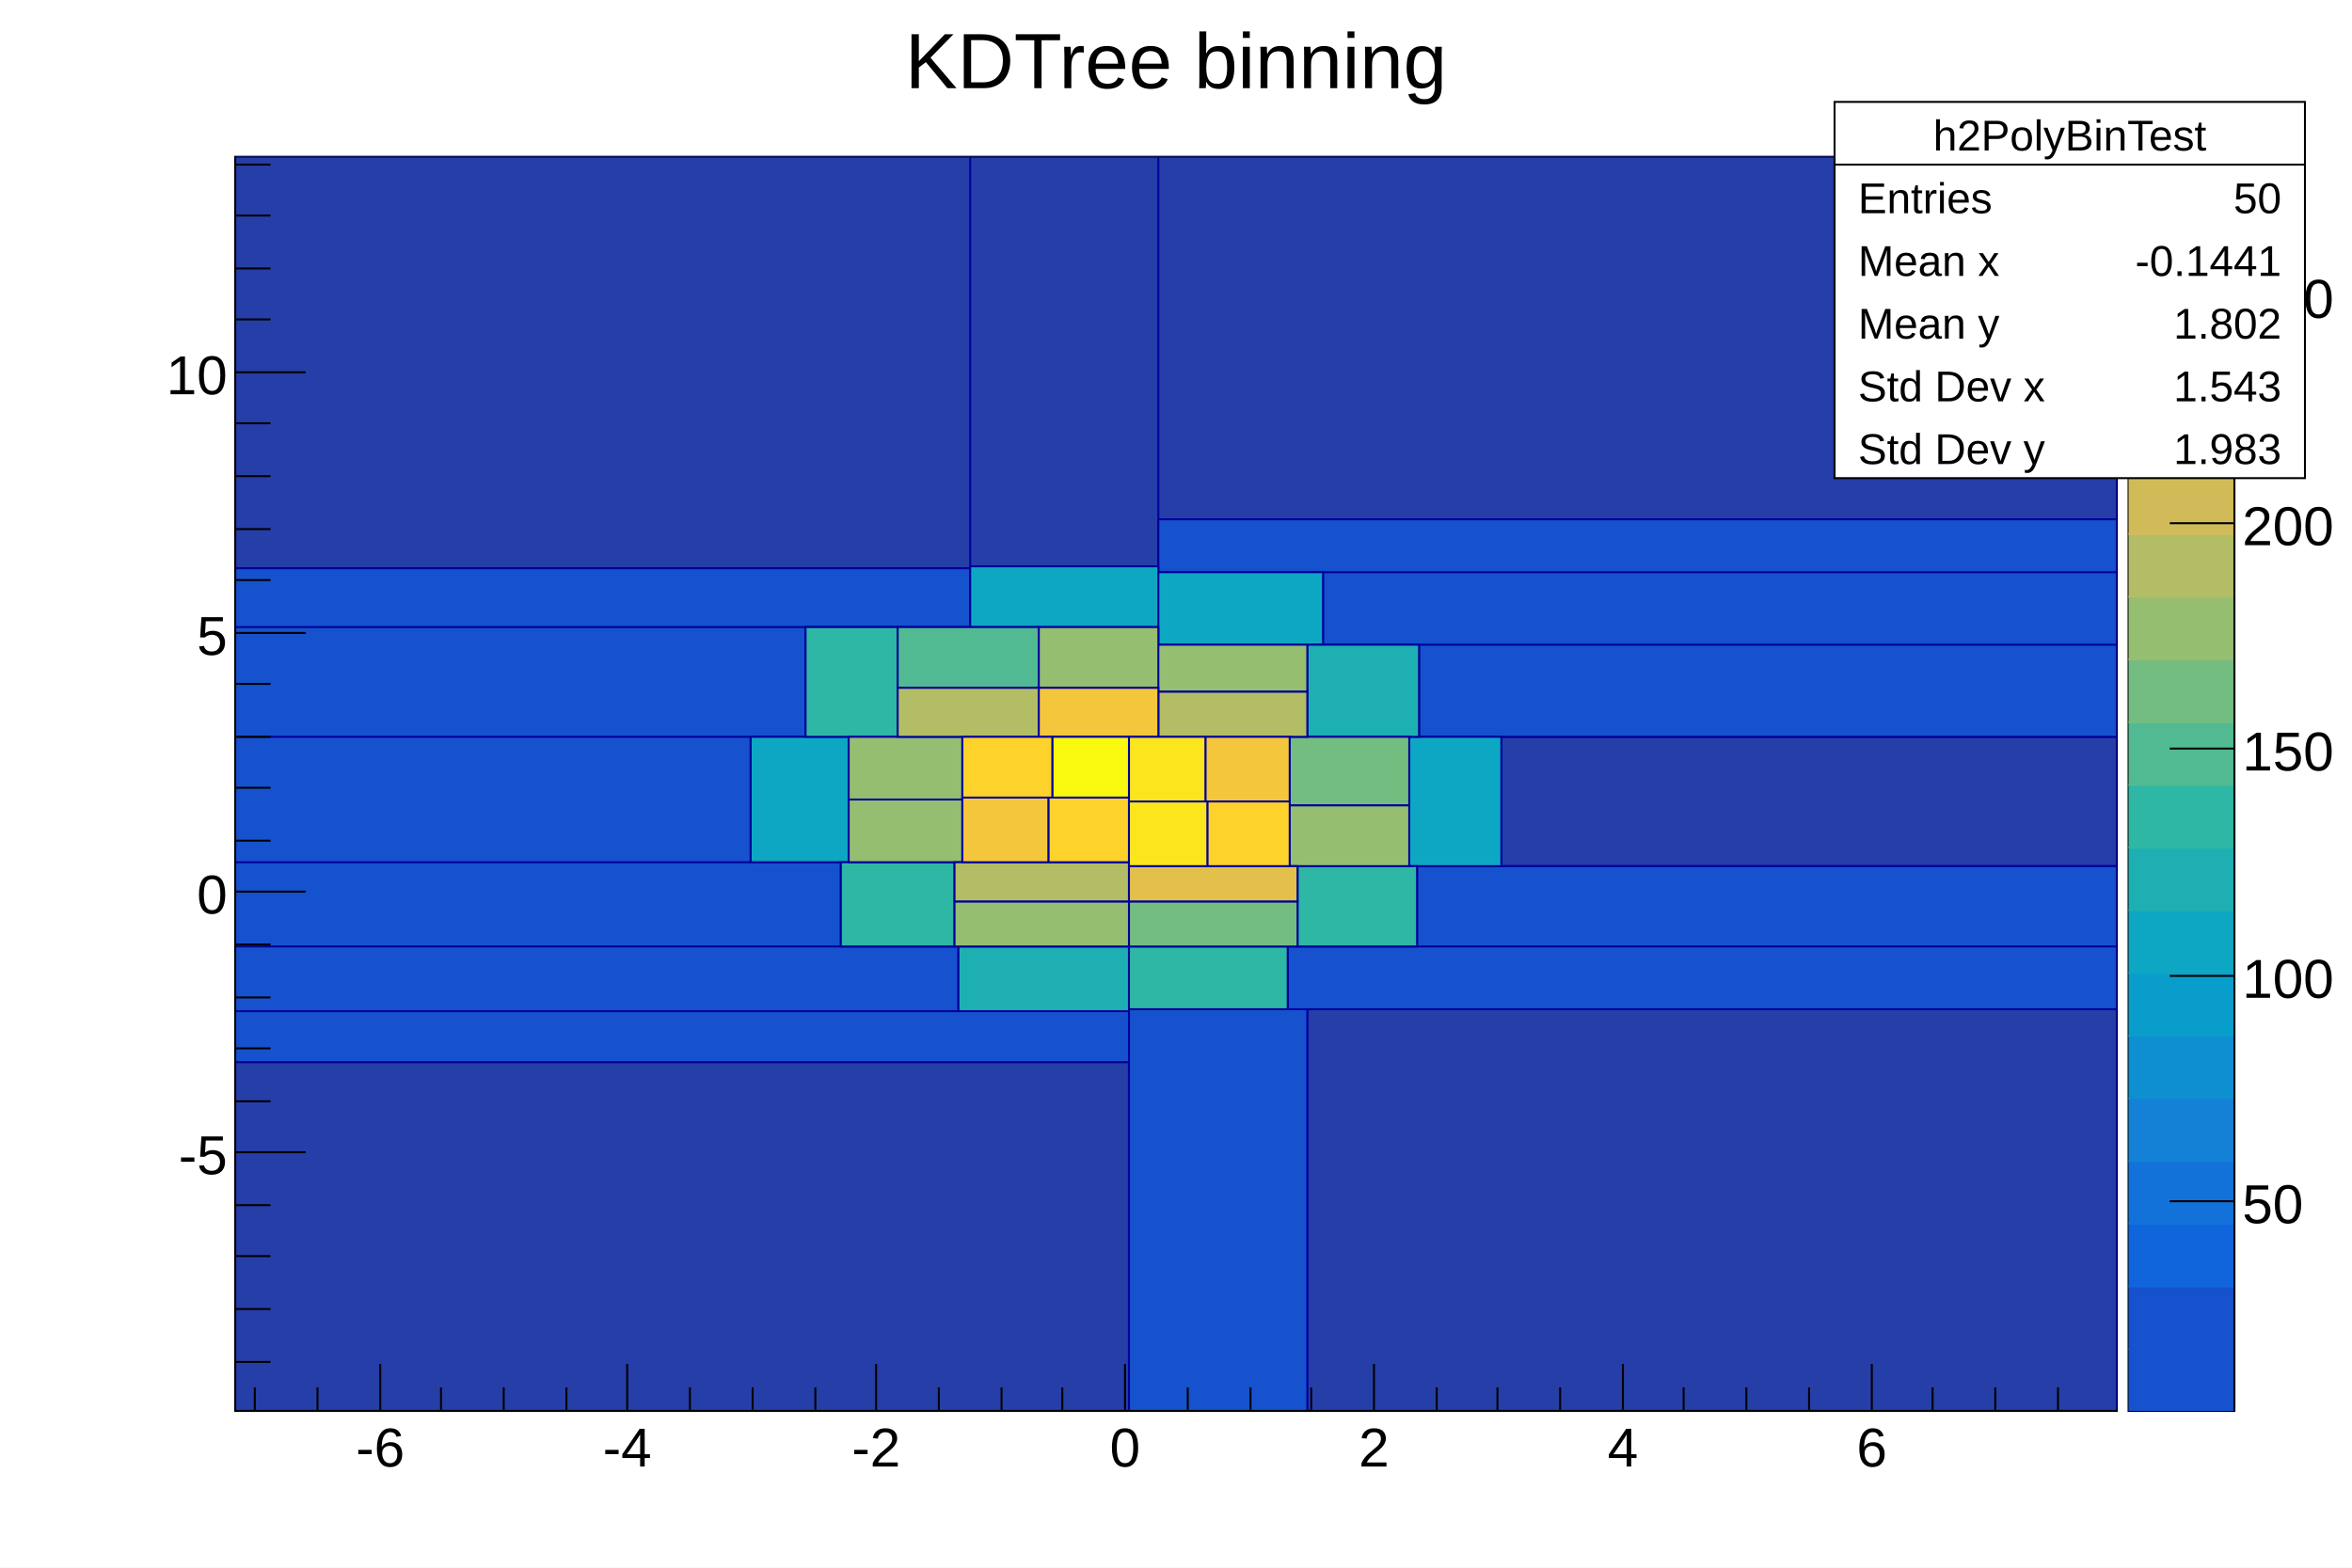
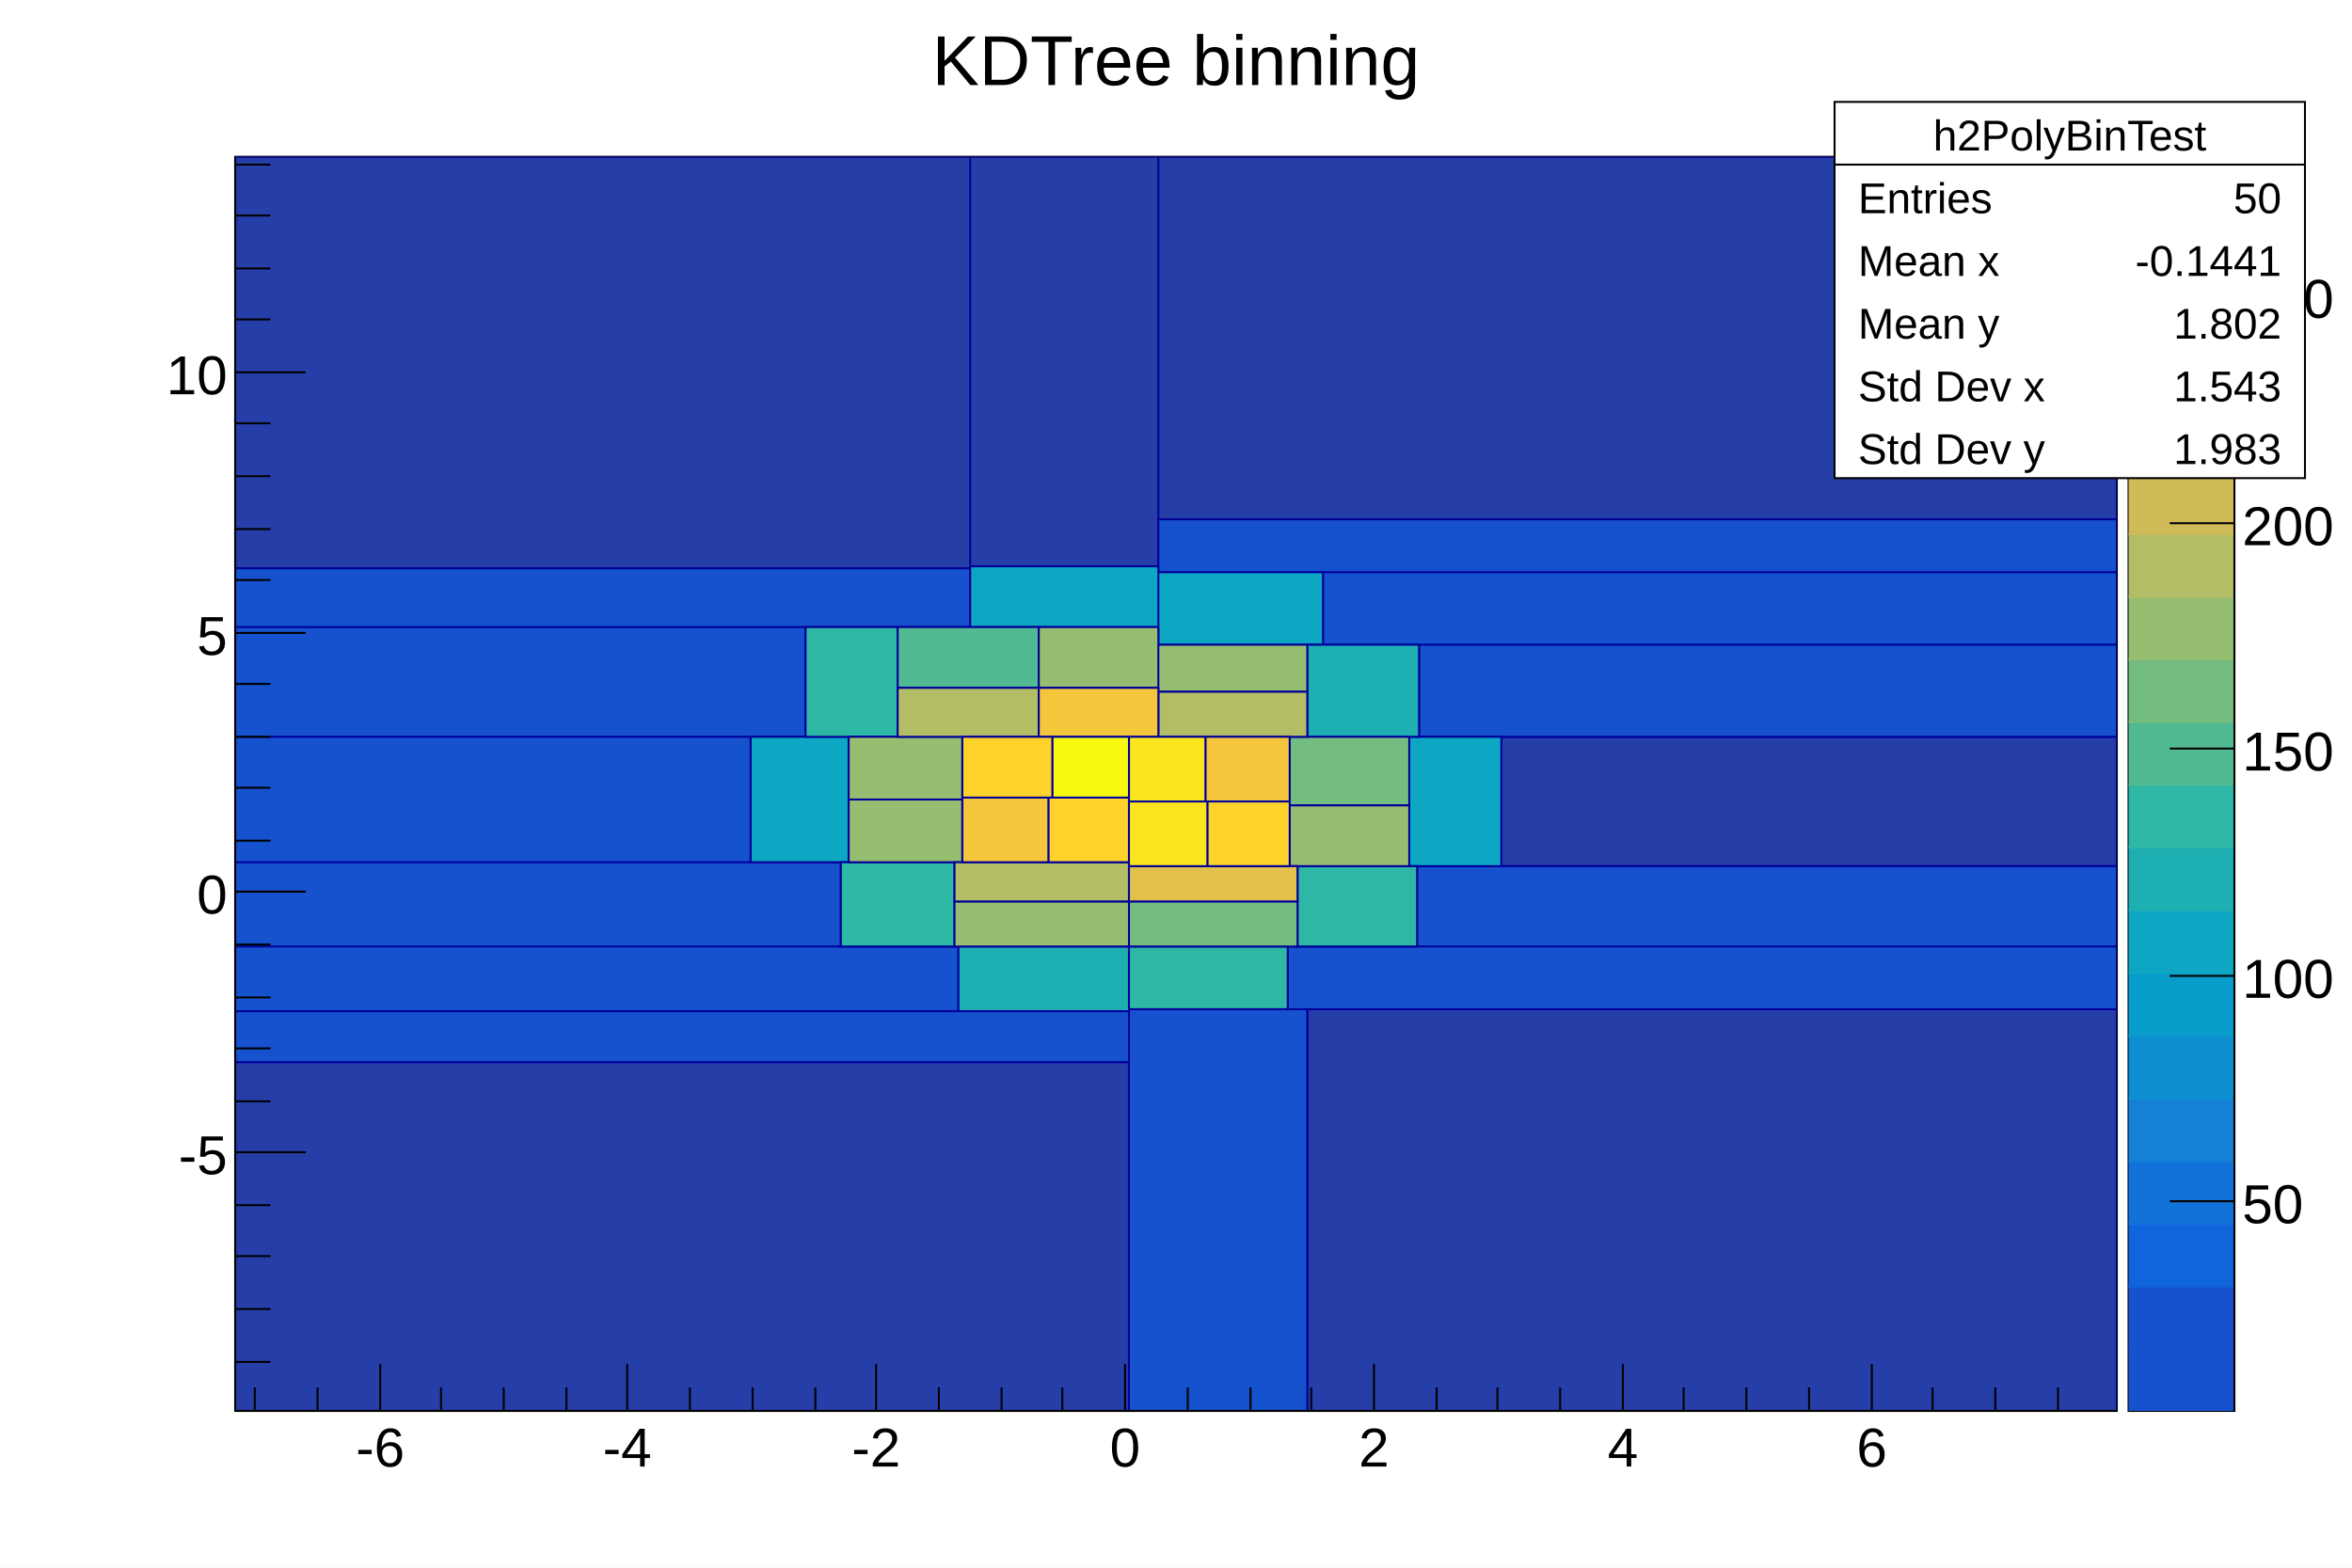
<svg xmlns="http://www.w3.org/2000/svg" viewBox="0 0 1200 800" preserveAspectRatio="none" width="1200" height="800">
  <path d="M0,0H1200V800H0Z" style="fill: white;" />
  <g>
    <g transform="translate(120,80)">
      <path d="M0,0H960V640H0Z" style="fill: white; stroke: black; stroke-width: 1;" />
      <svg x="0" y="0" overflow="hidden" width="960" height="640" viewBox="0 0 960 640">
        <g>
          <path style="fill: #263ea8; stroke: #00009a; stroke-width: 1;" d="M471,185v-185h489v185zM547,640v-205h413v205zM0,640v-178h456v178zM0,210v-210h375v210zM646,362v-66h314v66zM375,209v-209h96v209z" />
          <path style="fill: #1652cd; stroke: #00009a; stroke-width: 1;" d="M456,640v-205h91v205zM0,360v-64h263v64zM604,296v-47h356v47zM0,296v-56h291v56zM555,249v-37h405v37zM603,403v-41h357v41zM537,435v-32h423v32zM471,212v-27h489v27zM0,403v-43h309v43zM0,436v-33h369v33zM0,462v-26h456v26zM0,240v-30h375v30z" />
          <path style="fill: #0da7c3; stroke: #00009a; stroke-width: 1;" d="M263,360v-64h50v64zM599,362v-66h47v66zM471,249v-37h84v37zM375,240v-31h96v31z" />
          <path style="fill: #1eafb3; stroke: #00009a; stroke-width: 1;" d="M369,436v-33h87v33zM547,296v-47h57v47z" />
          <path style="fill: #2eb7a4; stroke: #00009a; stroke-width: 1;" d="M291,296v-56h47v56zM456,435v-32h81v32zM542,403v-41h61v41zM309,403v-43h58v43z" />
          <path style="fill: #52ba92; stroke: #00009a; stroke-width: 1;" d="M338,271v-31h72v31z" />
          <path style="fill: #74bd81; stroke: #00009a; stroke-width: 1;" d="M538,331v-35h61v35zM456,403v-23h86v23z" />
          <path style="fill: #95be71; stroke: #00009a; stroke-width: 1;" d="M367,403v-23h89v23zM410,271v-31h61v31zM538,362v-31h61v31zM313,328v-32h58v32zM313,360v-32h58v32zM471,273v-24h76v24z" />
          <path style="fill: #b3bd65; stroke: #00009a; stroke-width: 1;" d="M338,296v-25h72v25zM367,380v-20h89v20zM471,296v-23h76v23z" />
          <path style="fill: #e2c04b; stroke: #00009a; stroke-width: 1;" d="M456,380v-18h86v18z" />
          <path style="fill: #f4c63b; stroke: #00009a; stroke-width: 1;" d="M410,296v-25h61v25zM371,360v-33h44v33zM495,329v-33h43v33z" />
          <path style="fill: #fdd22b; stroke: #00009a; stroke-width: 1;" d="M371,327v-31h46v31zM496,362v-33h42v33zM415,360v-33h41v33z" />
          <path style="fill: #fbe61d; stroke: #00009a; stroke-width: 1;" d="M456,362v-33h40v33zM456,329v-33h39v33z" />
          <path style="fill: #f9f90f; stroke: #00009a; stroke-width: 1;" d="M417,327v-31h39v31z" />
        </g>
      </svg>
      <g>
        <g transform="translate(0,640)">
          <path d="M0,0h960M10,-12V0M42,-12V0M74,-24V0M105,-12V0M137,-12V0M169,-12V0M200,-24V0M232,-12V0M264,-12V0M296,-12V0M327,-24V0M359,-12V0M391,-12V0M422,-12V0M454,-24V0M486,-12V0M518,-12V0M549,-12V0M581,-24V0M613,-12V0M644,-12V0M676,-12V0M708,-24V0M739,-12V0M771,-12V0M803,-12V0M835,-24V0M866,-12V0M898,-12V0M930,-12V0" style="stroke: black; stroke-width: 1;" />
          <g font-family="Arial" font-size="28" space="preserve" fill="black" text-anchor="middle">
            <text dy=".8em" transform="translate(74,6)">
       -6
      </text>
            <text dy=".8em" transform="translate(200,6)">
       -4
      </text>
            <text dy=".8em" transform="translate(327,6)">
       -2
      </text>
            <text dy=".8em" transform="translate(454,6)">
       0
      </text>
            <text dy=".8em" transform="translate(581,6)">
       2
      </text>
            <text dy=".8em" transform="translate(708,6)">
       4
      </text>
            <text dy=".8em" transform="translate(835,6)">
       6
      </text>
          </g>
        </g>
        <g>
          <path d="M0,0v640M18,615H0M18,588H0M18,561H0M18,535H0M36,508H0M18,482H0M18,455H0M18,429H0M18,402H0M36,375H0M18,349H0M18,322H0M18,296H0M18,269H0M36,243H0M18,216H0M18,190H0M18,163H0M18,136H0M36,110H0M18,83H0M18,57H0M18,30H0M18,4H0" style="stroke: black; stroke-width: 1;" />
          <g font-family="Arial" font-size="28" space="preserve" fill="black" text-anchor="end">
            <text dy=".4em" transform="translate(-4,508)">
       -5
      </text>
            <text dy=".4em" transform="translate(-4,375)">
       0
      </text>
            <text dy=".4em" transform="translate(-4,243)">
       5
      </text>
            <text dy=".4em" transform="translate(-4,110)">
       10
      </text>
          </g>
        </g>
      </g>
    </g>
    <g transform="translate(1086,80)">
      <path d="M0,0H54V640H0Z" style="fill: none; stroke: black; stroke-width: 1;" />
      <path d="M0,608H54V640H0Z" style="fill: #1652cd;" />
      <path d="M0,576H54V609H0Z" style="fill: #1652cd;" />
      <path d="M0,544H54V577H0Z" style="fill: #1064dc;" />
      <path d="M0,512H54V545H0Z" style="fill: #1272d9;" />
      <path d="M0,480H54V513H0Z" style="fill: #1481d6;" />
      <path d="M0,448H54V481H0Z" style="fill: #0e8fd1;" />
      <path d="M0,416H54V449H0Z" style="fill: #099dcc;" />
      <path d="M0,384H54V417H0Z" style="fill: #0da7c3;" />
      <path d="M0,352H54V385H0Z" style="fill: #1eafb3;" />
      <path d="M0,320H54V353H0Z" style="fill: #2eb7a4;" />
      <path d="M0,288H54V321H0Z" style="fill: #52ba92;" />
      <path d="M0,256H54V289H0Z" style="fill: #74bd81;" />
      <path d="M0,224H54V257H0Z" style="fill: #95be71;" />
      <path d="M0,192H54V225H0Z" style="fill: #b3bd65;" />
      <path d="M0,160H54V193H0Z" style="fill: #d1bb59;" />
      <path d="M0,128H54V161H0Z" style="fill: #e2c04b;" />
      <path d="M0,96H54V129H0Z" style="fill: #f4c63b;" />
      <path d="M0,64H54V97H0Z" style="fill: #fdd22b;" />
      <path d="M0,32H54V65H0Z" style="fill: #fbe61d;" />
      <path d="M0,0H54V33H0Z" style="fill: #f9f90f;" />
      <g transform="translate(54)">
        <path d="M0,0v640M0,533H-33M0,418H-33M0,302H-33M0,187H-33M0,71H-33" style="stroke: black; stroke-width: 1;" />
        <g font-family="Arial" font-size="28" space="preserve" fill="black" text-anchor="start">
          <text dy=".4em" transform="translate(4,533)">
      50
     </text>
          <text dy=".4em" transform="translate(4,418)">
      100
     </text>
          <text dy=".4em" transform="translate(4,302)">
      150
     </text>
          <text dy=".4em" transform="translate(4,187)">
      200
     </text>
          <text dy=".4em" transform="translate(4,71)">
      250
     </text>
        </g>
      </g>
    </g>
    <g transform="translate(936,52)" font-family="Arial" font-size="22" space="preserve" fill="black">
      <path d="M0,0H240V192H0Z" style="fill: white; stroke: black; stroke-width: 1;" />
      <text text-anchor="middle" dy=".4em" transform="translate(120,16)">
    h2PolyBinTest
   </text>
      <text text-anchor="start" dy=".4em" transform="translate(12,48)">
    Entries
   </text>
      <text text-anchor="end" dy=".4em" transform="translate(228,48)">
    50
   </text>
      <text text-anchor="start" dy=".4em" transform="translate(12,80)">
    Mean x
   </text>
      <text text-anchor="end" dy=".4em" transform="translate(228,80)">
    -0.1441
   </text>
      <text text-anchor="start" dy=".4em" transform="translate(12,112)">
    Mean y
   </text>
      <text text-anchor="end" dy=".4em" transform="translate(228,112)">
    1.802
   </text>
      <text text-anchor="start" dy=".4em" transform="translate(12,144)">
    Std Dev x
   </text>
      <text text-anchor="end" dy=".4em" transform="translate(228,144)">
    1.543
   </text>
      <text text-anchor="start" dy=".4em" transform="translate(12,176)">
    Std Dev y
   </text>
      <text text-anchor="end" dy=".4em" transform="translate(228,176)">
    1.983
   </text>
      <path d="M0,32h240" style="stroke: black; stroke-width: 1;" />
    </g>
-     <g transform="translate(367,4)" font-family="Arial" font-size="40" space="preserve">
+     <g transform="translate(367,4)" font-family="Arial" font-size="36" space="preserve">
      <text fill="black" text-anchor="middle" dy=".4em" transform="translate(233,25)">
    KDTree binning
   </text>
    </g>
  </g>
</svg>
